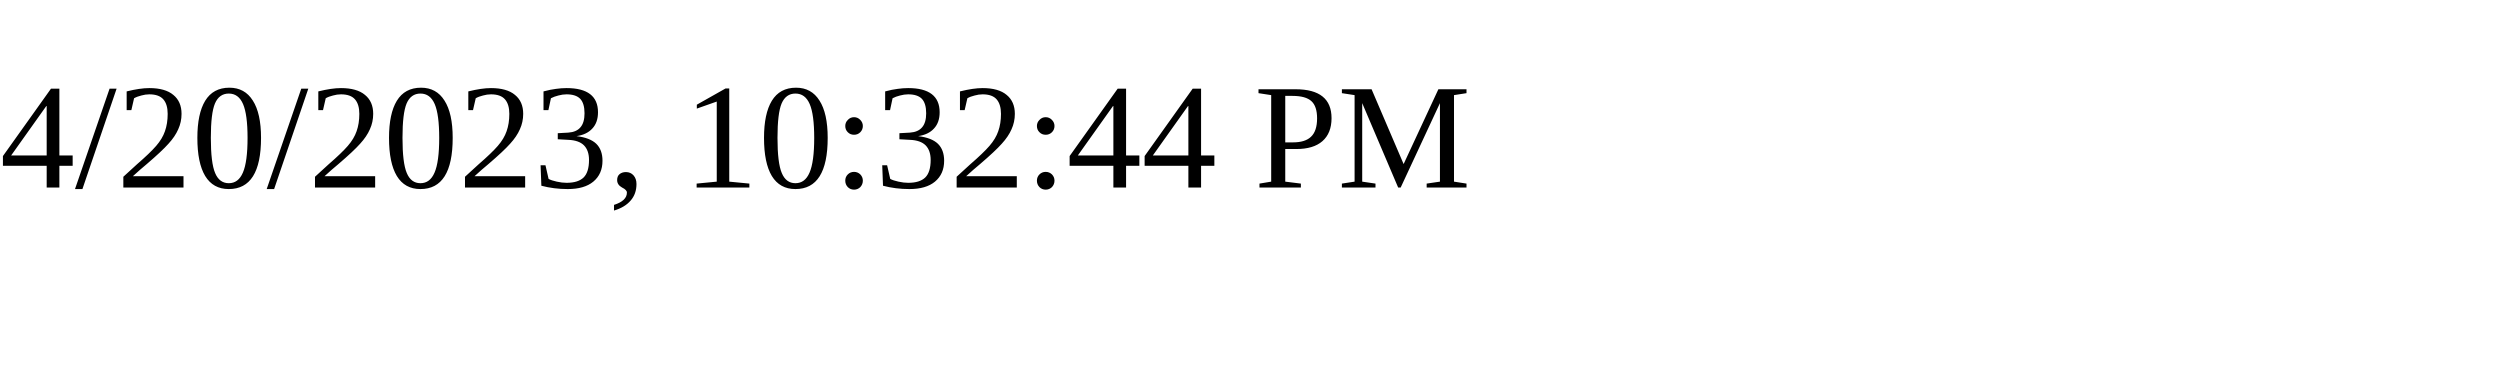
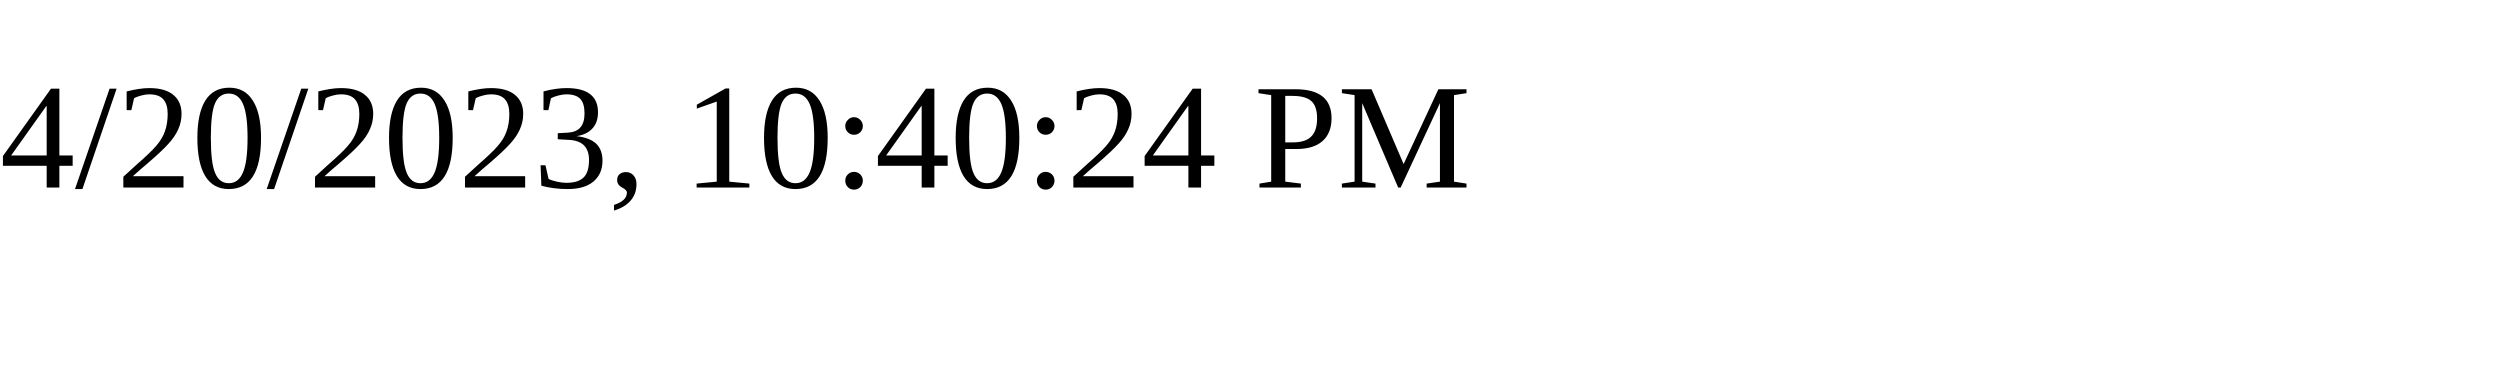
<svg xmlns="http://www.w3.org/2000/svg" height="30" width="200">
-   <text x="0" y="15">4/20/2023, 10:32:44 PM</text>
+   <text x="0" y="15">4/20/2023, 10:40:24 PM</text>
</svg>
